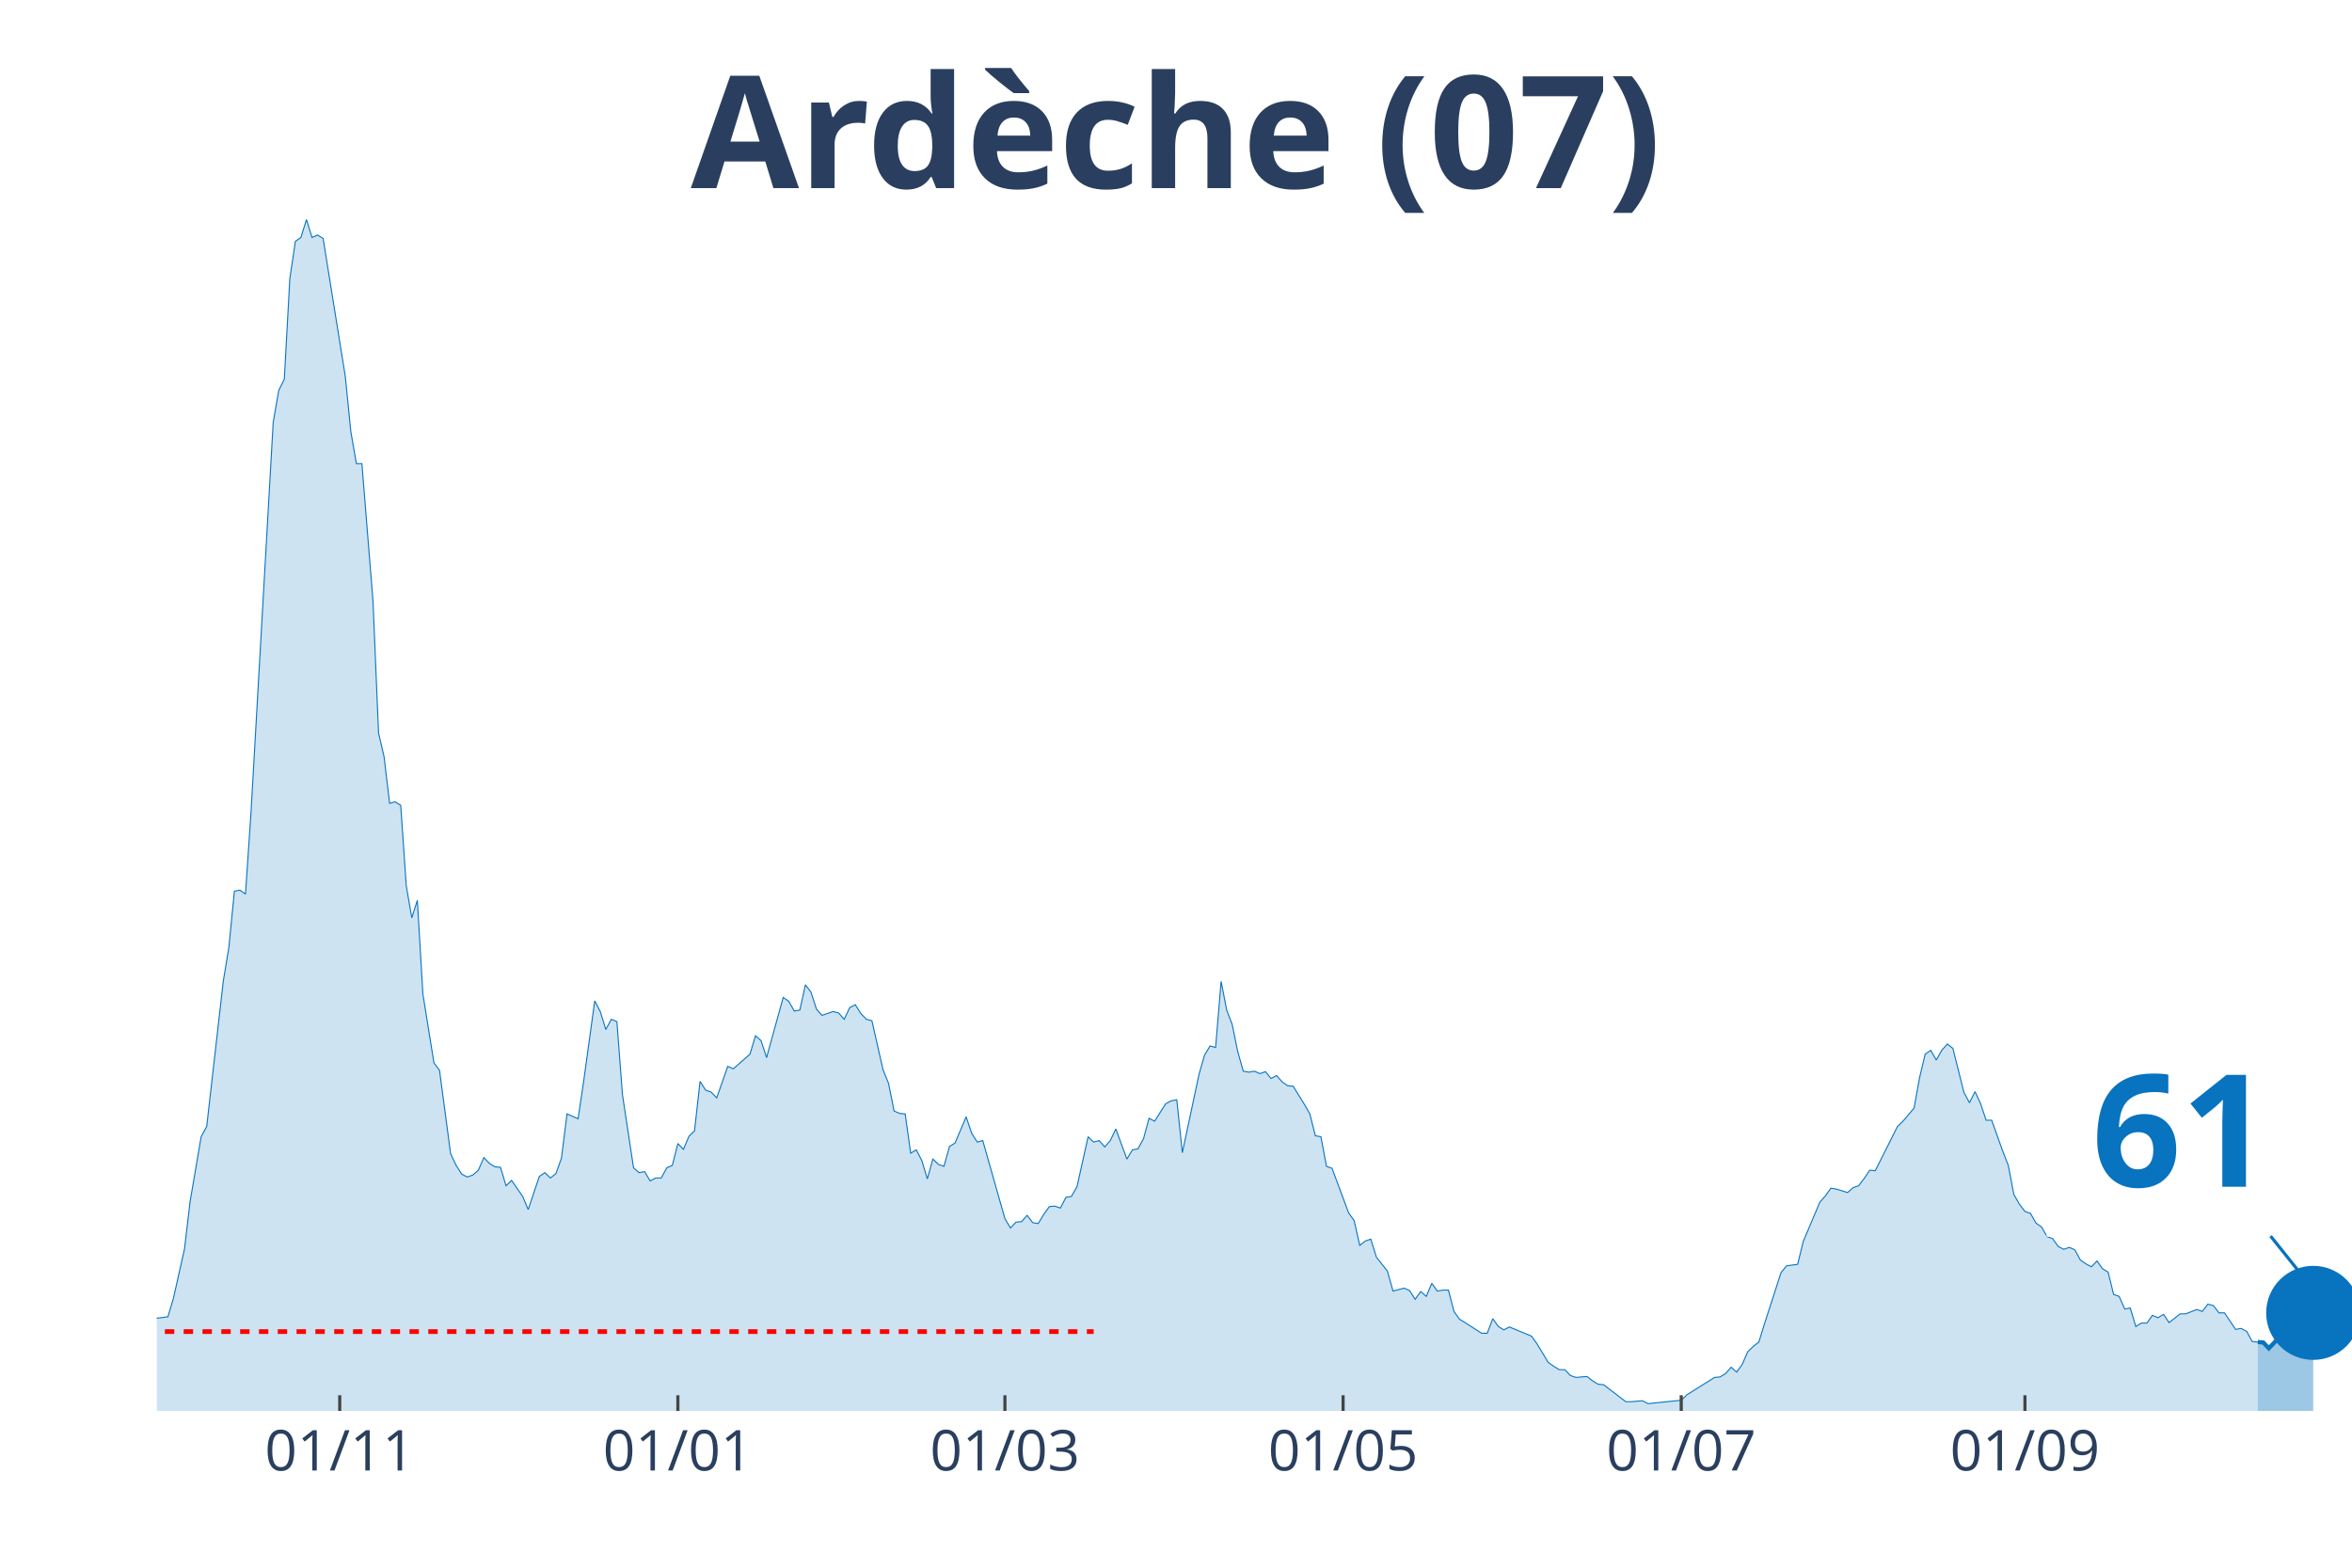
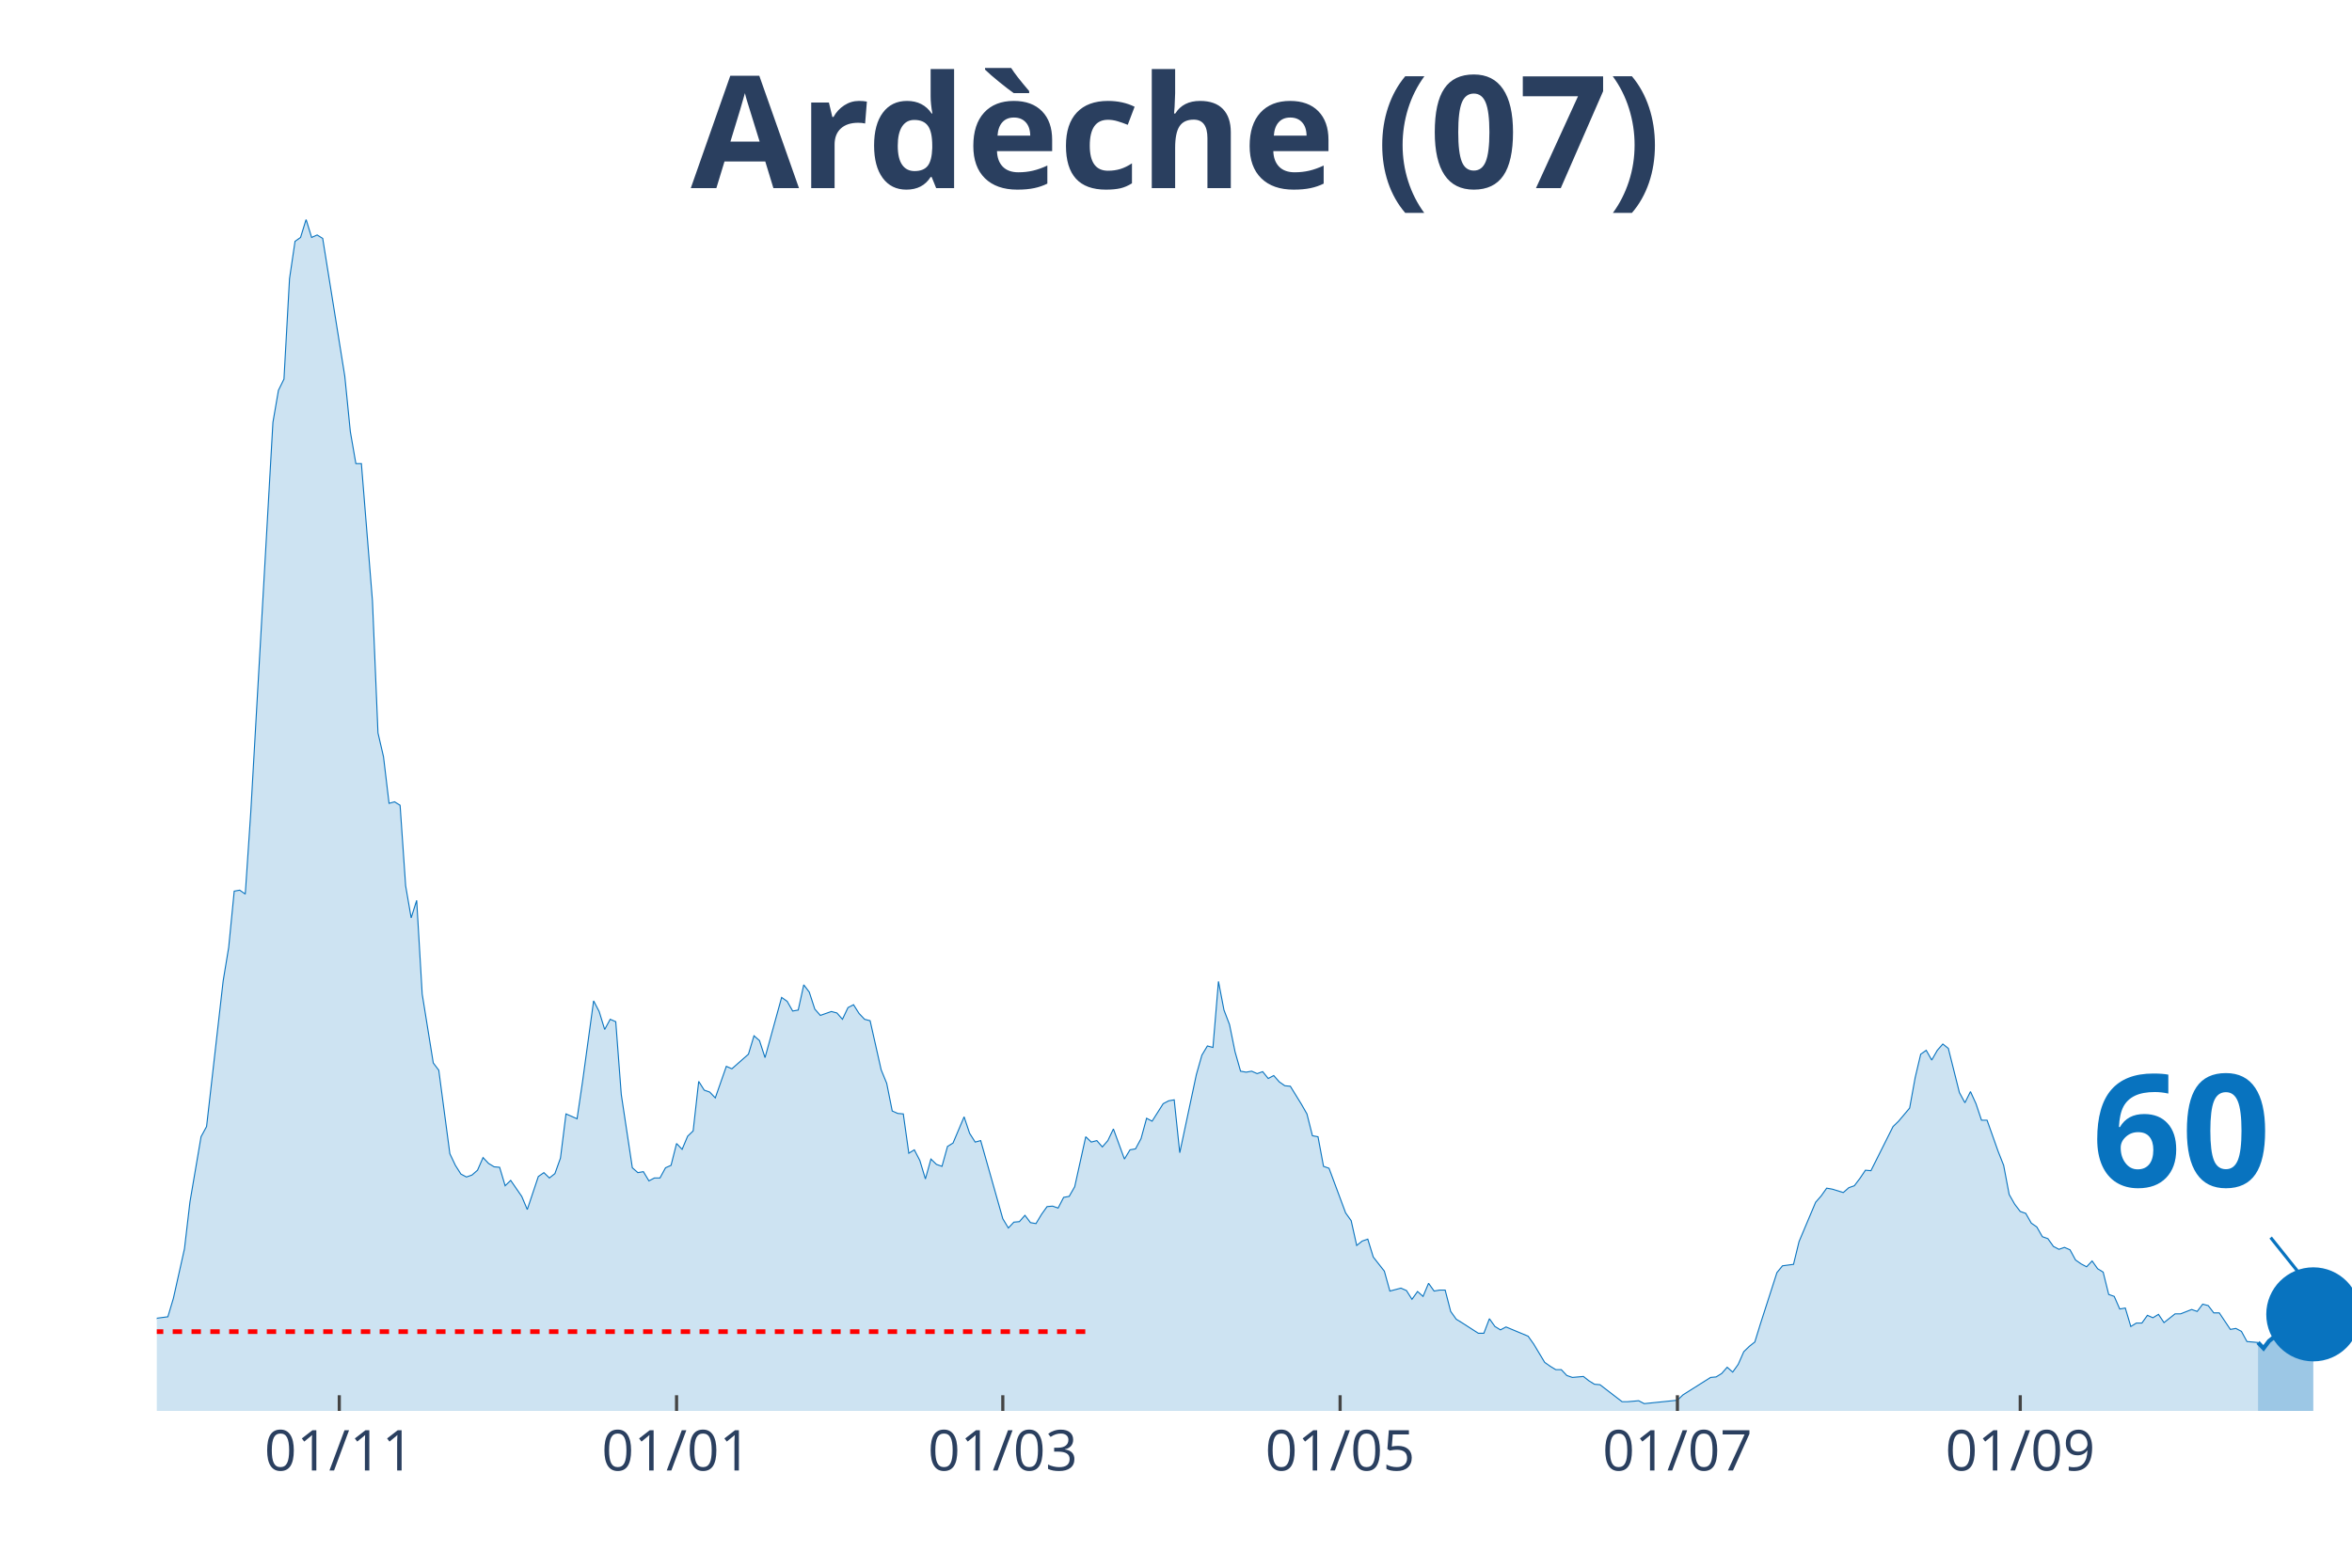
<svg xmlns="http://www.w3.org/2000/svg" class="main-svg" width="1125" height="750" style="" viewBox="0 0 750 500">
  <rect x="0" y="0" width="750" height="500" style="fill: rgb(0, 0, 0); fill-opacity: 0;" />
-   <defs id="defs-7fb769">
+   <defs id="defs-9de4e7">
    <g class="clips">
-       <clipPath id="clip7fb769xyplot" class="plotclip">
+       <clipPath id="clip9de4e7xyplot" class="plotclip">
        <rect width="700" height="380" />
      </clipPath>
-       <clipPath class="axesclip" id="clip7fb769x">
+       <clipPath class="axesclip" id="clip9de4e7x">
        <rect x="50" y="0" width="700" height="500" />
      </clipPath>
-       <clipPath class="axesclip" id="clip7fb769y">
+       <clipPath class="axesclip" id="clip9de4e7y">
        <rect x="0" y="70" width="750" height="380" />
      </clipPath>
-       <clipPath class="axesclip" id="clip7fb769xy">
+       <clipPath class="axesclip" id="clip9de4e7xy">
        <rect x="50" y="70" width="700" height="380" />
      </clipPath>
    </g>
    <g class="gradients" />
  </defs>
  <g class="bglayer">
    <rect class="bg" x="50" y="70" width="700" height="380" style="fill: rgb(0, 0, 0); fill-opacity: 0; stroke-width: 0;" />
  </g>
  <g class="layer-below">
    <g class="imagelayer" />
    <g class="shapelayer" />
  </g>
  <g class="cartesianlayer">
    <g class="subplot xy">
      <g class="layer-subplot">
        <g class="shapelayer" />
        <g class="imagelayer" />
      </g>
      <g class="gridlayer">
        <g class="x">
-           <path class="xgrid crisp" transform="translate(108.33,0)" d="M0,70v380" style="stroke: rgb(255, 255, 255); stroke-opacity: 1; stroke-width: 1px;" />
-           <path class="xgrid crisp" transform="translate(216.16,0)" d="M0,70v380" style="stroke: rgb(255, 255, 255); stroke-opacity: 1; stroke-width: 1px;" />
-           <path class="xgrid crisp" transform="translate(320.45,0)" d="M0,70v380" style="stroke: rgb(255, 255, 255); stroke-opacity: 1; stroke-width: 1px;" />
-           <path class="xgrid crisp" transform="translate(428.28,0)" d="M0,70v380" style="stroke: rgb(255, 255, 255); stroke-opacity: 1; stroke-width: 1px;" />
-           <path class="xgrid crisp" transform="translate(536.11,0)" d="M0,70v380" style="stroke: rgb(255, 255, 255); stroke-opacity: 1; stroke-width: 1px;" />
-           <path class="xgrid crisp" transform="translate(645.71,0)" d="M0,70v380" style="stroke: rgb(255, 255, 255); stroke-opacity: 1; stroke-width: 1px;" />
+           <path class="xgrid crisp" transform="translate(108.19,0)" d="M0,70v380" style="stroke: rgb(255, 255, 255); stroke-opacity: 1; stroke-width: 1px;" />
+           <path class="xgrid crisp" transform="translate(215.74,0)" d="M0,70v380" style="stroke: rgb(255, 255, 255); stroke-opacity: 1; stroke-width: 1px;" />
+           <path class="xgrid crisp" transform="translate(319.77,0)" d="M0,70v380" style="stroke: rgb(255, 255, 255); stroke-opacity: 1; stroke-width: 1px;" />
+           <path class="xgrid crisp" transform="translate(427.33,0)" d="M0,70v380" style="stroke: rgb(255, 255, 255); stroke-opacity: 1; stroke-width: 1px;" />
+           <path class="xgrid crisp" transform="translate(534.89,0)" d="M0,70v380" style="stroke: rgb(255, 255, 255); stroke-opacity: 1; stroke-width: 1px;" />
+           <path class="xgrid crisp" transform="translate(644.21,0)" d="M0,70v380" style="stroke: rgb(255, 255, 255); stroke-opacity: 1; stroke-width: 1px;" />
        </g>
        <g class="y" />
      </g>
      <g class="zerolinelayer" />
      <path class="xlines-below" />
      <path class="ylines-below" />
      <g class="overlines-below" />
      <g class="xaxislayer-below" />
      <g class="yaxislayer-below" />
      <g class="overaxes-below" />
-       <g class="plot" transform="translate(50, 70)" clip-path="url('#clip7fb769xyplot')">
+       <g class="plot" transform="translate(50, 70)" clip-path="url('#clip9de4e7xyplot')">
        <g class="scatterlayer mlayer">
-           <g class="trace scatter tracee7a885" style="stroke-miterlimit: 2;">
+           <g class="trace scatter traceed451c" style="stroke-miterlimit: 2;">
            <g class="fills">
              <g>
-                 <path class="js-fill" d="M669.95,380L-240.4,380L-240.4,377.52L-226.26,378.61L-224.49,378.3L-215.66,376.9L-213.89,377.21L-201.52,377.37L-199.75,376.13L-187.37,375.2L-185.61,375.67L-176.77,377.99L-175,378.92L-153.79,379.07L-152.02,378.45L-136.11,377.52L-134.34,377.99L-93.69,376.9L-91.92,375.98L-81.31,373.81L-79.55,374.27L-70.71,372.73L-68.94,373.03L-65.4,371.33L-63.64,371.18L-60.1,368.55L-58.33,368.24L-51.26,363.75L-49.49,364.52L-44.19,364.99L-42.42,363.75L-40.66,363.13L-38.89,364.21L-31.82,363.9L-30.05,364.68L-22.98,361.58L-21.21,361.74L-19.44,360.34L-17.68,360.81L-15.91,363.13L-14.14,363.59L-12.37,364.06L-10.61,363.59L-8.84,363.28L-7.07,360.81L-5.3,360.19L-3.54,355.85L-1.77,354.31L0,350.44L3.54,349.97L5.3,344.09L8.84,328.3L10.61,313.29L14.14,292.55L15.91,289.3L21.21,242.86L22.98,232.18L24.75,214.22L26.52,213.91L28.28,215.15L30.05,188.99L37.12,64.7L38.89,54.48L40.66,50.92L42.42,18.88L44.19,6.97L45.96,5.73L47.73,0L49.49,5.73L51.26,4.95L53.03,6.04L60.1,50L61.87,67.64L63.64,77.86L65.4,77.86L68.94,121.66L70.71,163.76L72.47,171.35L74.24,186.21L76.01,185.74L77.78,186.83L79.55,212.52L81.31,222.74L83.08,217.16L84.85,247.04L88.38,269.02L90.15,271.34L93.69,297.96L95.45,301.68L97.22,304.46L98.99,305.39L100.76,304.77L102.53,303.23L104.29,299.2L106.06,301.06L107.83,302.14L109.6,302.3L111.36,308.18L113.13,306.48L116.67,311.58L118.43,315.76L121.97,305.24L123.74,304L125.51,305.7L127.27,304.31L129.04,299.36L130.81,285.27L134.34,286.82L136.11,274.9L139.65,249.21L141.41,252.61L143.18,258.34L144.95,255.09L146.72,255.86L148.48,279.08L152.02,302.45L153.79,304L155.56,303.69L157.32,306.63L159.09,305.7L160.86,305.7L162.63,302.45L164.39,301.68L166.16,294.71L167.93,296.57L169.7,292.39L171.46,290.69L173.23,274.9L175,277.69L176.77,278.31L178.54,280.16L182.07,270.1L183.84,270.88L189.14,266.23L190.91,260.35L192.68,261.9L194.44,267.32L199.75,248.12L201.52,249.36L203.28,252.46L205.05,252.15L206.82,244.1L208.59,246.42L210.35,251.84L212.12,253.85L215.66,252.61L217.42,253.08L219.19,255.09L220.96,251.37L222.73,250.44L224.49,253.23L226.26,255.09L228.03,255.55L231.57,271.19L233.33,275.52L235.1,284.34L236.87,285.12L238.64,285.27L240.4,297.81L242.17,296.73L243.94,300.13L245.71,306.01L247.47,299.67L249.24,301.37L251.01,301.99L252.78,295.64L254.55,294.56L258.08,286.2L259.85,291.46L261.62,294.25L263.38,293.78L270.45,318.7L272.22,321.65L273.99,319.79L275.76,319.63L277.53,317.62L279.29,319.94L281.06,320.25L282.83,317.31L284.6,314.84L286.36,314.68L288.13,315.3L289.9,311.89L291.67,311.58L293.43,308.49L296.97,292.55L298.74,294.25L300.51,293.78L302.27,295.8L304.04,293.78L305.81,290.07L309.34,299.67L311.11,296.73L312.88,296.42L314.65,293.16L316.41,286.66L318.18,287.59L321.72,282.02L323.48,281.09L325.25,280.78L327.02,297.65L332.32,272.73L334.09,266.54L335.86,263.6L337.63,264.07L339.39,243.01L341.16,252.15L342.93,256.79L344.7,265.46L346.46,271.65L348.23,271.96L350,271.65L351.77,272.42L353.54,271.8L355.3,273.97L357.07,273.04L358.84,275.05L360.61,276.29L362.37,276.45L365.91,282.18L367.68,285.27L369.44,292.24L371.21,292.55L372.98,301.99L374.75,302.61L380.05,316.85L381.82,319.32L383.59,327.22L385.35,325.82L387.12,325.21L388.89,330.93L392.42,335.42L394.19,341.77L397.73,340.84L399.49,341.61L401.26,344.4L403.03,341.92L404.8,343.47L406.57,339.29L408.33,341.77L410.1,341.46L411.87,341.46L413.64,348.27L415.4,350.75L417.17,351.83L422.47,355.23L424.24,355.23L426.01,350.59L427.78,353.07L429.55,354.15L431.31,353.22L438.38,356.16L440.15,358.64L443.69,364.52L445.45,365.76L447.22,366.84L448.99,366.84L450.76,368.7L452.53,369.32L456.06,369.01L457.83,370.4L459.6,371.49L461.36,371.64L468.43,377.06L470.2,377.06L473.74,376.75L475.51,377.68L486.11,376.59L487.88,374.89L496.72,369.32L498.48,369.16L500.25,368.08L502.02,366.07L503.79,367.62L505.56,365.14L507.32,361.12L509.09,359.41L510.86,358.02L512.63,352.29L517.93,335.89L519.7,333.72L523.23,333.25L525,325.98L530.3,313.44L532.07,311.43L533.84,308.95L535.61,309.26L539.14,310.35L540.91,308.8L542.68,308.18L544.44,305.86L546.21,303.23L547.98,303.38L555.05,289.3L556.82,287.59L560.35,283.41L562.12,273.66L563.89,266.23L565.66,264.99L567.42,268.09L569.19,264.99L570.96,262.98L572.73,264.37L576.26,278.46L578.03,281.71L579.8,278.15L581.57,282.02L583.33,287.28L585.1,287.28L588.64,297.19L590.4,301.68L592.17,310.97L593.94,314.06L595.71,316.38L597.47,317L599.24,320.1L601.01,321.34L602.78,324.43L604.55,325.05L606.31,327.53L608.08,328.46L609.85,327.84L611.62,328.61L613.38,331.86L615.15,333.1L616.92,334.03L618.69,332.17L620.45,334.65L622.22,335.73L623.99,342.85L625.76,343.47L627.53,347.49L629.29,347.19L631.06,353.07L632.83,351.98L634.6,351.98L636.36,349.51L638.13,350.28L639.9,349.2L641.67,351.83L643.43,350.44L645.2,349.04L646.97,349.04L650.51,347.65L652.27,348.27L654.04,345.95L655.81,346.41L657.58,348.73L659.34,348.73L662.88,354L664.65,353.69L666.41,354.62L668.18,357.87L669.95,358.02" style="fill: rgb(8, 115, 191); fill-opacity: 0.2; stroke-width: 0;" />
+                 <path class="js-fill" d="M670.03,380L-239.8,380L-239.8,377.52L-225.69,378.61L-223.93,378.3L-215.11,376.9L-213.35,377.21L-201.01,377.37L-199.24,376.13L-186.9,375.2L-185.14,375.67L-176.32,377.99L-174.56,378.92L-153.4,379.07L-151.64,378.45L-135.77,377.52L-134.01,377.99L-93.45,376.9L-91.69,375.98L-81.11,373.81L-79.35,374.27L-70.53,372.73L-68.77,373.03L-65.24,371.33L-63.48,371.18L-59.95,368.55L-58.19,368.24L-51.13,363.75L-49.37,364.52L-44.08,364.99L-42.32,363.75L-40.55,363.13L-38.79,364.21L-31.74,363.9L-29.97,364.68L-22.92,361.58L-21.16,361.74L-19.4,360.34L-17.63,360.81L-15.87,363.13L-14.11,363.59L-12.34,364.06L-10.58,363.59L-8.82,363.28L-7.05,360.81L-5.29,360.19L-3.53,355.85L-1.76,354.31L0,350.44L3.53,349.97L5.29,344.09L8.82,328.3L10.58,313.29L14.11,292.55L15.87,289.3L21.16,242.86L22.92,232.18L24.69,214.22L26.45,213.91L28.21,215.15L29.97,188.99L37.03,64.7L38.79,54.48L40.55,50.92L42.32,18.88L44.08,6.97L45.84,5.73L47.61,0L49.37,5.73L51.13,4.95L52.9,6.04L59.95,50L61.71,67.64L63.48,77.86L65.24,77.86L68.77,121.66L70.53,163.76L72.29,171.35L74.06,186.21L75.82,185.74L77.58,186.83L79.35,212.52L81.11,222.74L82.87,217.16L84.63,247.04L88.16,269.02L89.92,271.34L93.45,297.96L95.21,301.68L96.98,304.46L98.74,305.39L100.5,304.77L102.27,303.23L104.03,299.2L105.79,301.06L107.56,302.14L109.32,302.3L111.08,308.18L112.85,306.48L116.37,311.58L118.14,315.76L121.66,305.24L123.43,304L125.19,305.7L126.95,304.31L128.72,299.36L130.48,285.27L134.01,286.82L135.77,274.9L139.29,249.21L141.06,252.61L142.82,258.34L144.58,255.09L146.35,255.86L148.11,279.08L151.64,302.45L153.4,304L155.16,303.69L156.93,306.63L158.69,305.7L160.45,305.7L162.22,302.45L163.98,301.68L165.74,294.71L167.51,296.57L169.27,292.39L171.03,290.69L172.8,274.9L174.56,277.69L176.32,278.31L178.09,280.16L181.61,270.1L183.38,270.88L188.66,266.23L190.43,260.35L192.19,261.9L193.95,267.32L199.24,248.12L201.01,249.36L202.77,252.46L204.53,252.15L206.3,244.1L208.06,246.42L209.82,251.84L211.59,253.85L215.11,252.61L216.88,253.08L218.64,255.09L220.4,251.37L222.17,250.44L223.93,253.23L225.69,255.09L227.46,255.55L230.98,271.19L232.75,275.52L234.51,284.34L236.27,285.12L238.04,285.27L239.8,297.81L241.56,296.73L243.32,300.13L245.09,306.01L246.85,299.67L248.61,301.37L250.38,301.99L252.14,295.64L253.9,294.56L257.43,286.2L259.19,291.46L260.96,294.25L262.72,293.78L269.77,318.7L271.54,321.65L273.3,319.79L275.06,319.63L276.83,317.62L278.59,319.94L280.35,320.25L282.12,317.31L283.88,314.84L285.64,314.68L287.41,315.3L289.17,311.89L290.93,311.58L292.7,308.49L296.22,292.55L297.98,294.25L299.75,293.78L301.51,295.8L303.27,293.78L305.04,290.07L308.56,299.67L310.33,296.73L312.09,296.42L313.85,293.16L315.62,286.66L317.38,287.59L320.91,282.02L322.67,281.09L324.43,280.78L326.2,297.65L331.49,272.73L333.25,266.54L335.01,263.6L336.78,264.07L338.54,243.01L340.3,252.15L342.07,256.79L343.83,265.46L345.59,271.65L347.36,271.96L349.12,271.65L350.88,272.42L352.64,271.8L354.41,273.97L356.17,273.04L357.93,275.05L359.7,276.29L361.46,276.45L364.99,282.18L366.75,285.27L368.51,292.24L370.28,292.55L372.04,301.99L373.8,302.61L379.09,316.85L380.86,319.32L382.62,327.22L384.38,325.82L386.15,325.21L387.91,330.93L391.44,335.42L393.2,341.77L396.73,340.84L398.49,341.61L400.25,344.4L402.02,341.92L403.78,343.47L405.54,339.29L407.3,341.77L409.07,341.46L410.83,341.46L412.59,348.27L414.36,350.75L416.12,351.83L421.41,355.23L423.17,355.23L424.94,350.59L426.7,353.07L428.46,354.15L430.23,353.22L437.28,356.16L439.04,358.64L442.57,364.52L444.33,365.76L446.1,366.84L447.86,366.84L449.62,368.7L451.39,369.32L454.91,369.01L456.68,370.4L458.44,371.49L460.2,371.64L467.25,377.06L469.02,377.06L472.54,376.75L474.31,377.68L484.89,376.59L486.65,374.89L495.47,369.32L497.23,369.16L498.99,368.08L500.76,366.07L502.52,367.62L504.28,365.14L506.05,361.12L507.81,359.41L509.57,358.02L511.34,352.29L516.62,335.89L518.39,333.72L521.91,333.25L523.68,325.98L528.97,313.44L530.73,311.43L532.49,308.95L534.26,309.26L537.78,310.35L539.55,308.8L541.31,308.18L543.07,305.86L544.84,303.23L546.6,303.38L553.65,289.3L555.42,287.59L558.94,283.41L560.71,273.66L562.47,266.23L564.23,264.99L565.99,268.09L567.76,264.99L569.52,262.98L571.28,264.37L574.81,278.46L576.57,281.71L578.34,278.15L580.1,282.02L581.86,287.28L583.63,287.28L587.15,297.19L588.92,301.68L590.68,310.97L592.44,314.06L594.21,316.38L595.97,317L597.73,320.1L599.5,321.34L601.26,324.43L603.02,325.05L604.79,327.53L606.55,328.46L608.31,327.84L610.08,328.61L611.84,331.86L613.6,333.1L615.37,334.03L617.13,332.17L618.89,334.65L620.65,335.73L622.42,342.85L624.18,343.47L625.94,347.49L627.71,347.19L629.47,353.07L631.23,351.98L633,351.98L634.76,349.51L636.52,350.28L638.29,349.2L640.05,351.83L641.81,350.44L643.58,349.04L645.34,349.04L648.87,347.65L650.63,348.27L652.39,345.95L654.16,346.41L655.92,348.73L657.68,348.73L661.21,354L662.97,353.69L664.74,354.62L666.5,357.87L670.03,358.18" style="fill: rgb(8, 115, 191); fill-opacity: 0.2; stroke-width: 0;" />
              </g>
            </g>
            <g class="errorbars" />
            <g class="lines">
-               <path class="js-line" d="M-240.4,377.52L-226.26,378.61L-224.49,378.3L-215.66,376.9L-213.89,377.21L-201.52,377.37L-199.75,376.13L-187.37,375.2L-185.61,375.67L-176.77,377.99L-175,378.92L-153.79,379.07L-152.02,378.45L-136.11,377.52L-134.34,377.99L-93.69,376.9L-91.92,375.98L-81.31,373.81L-79.55,374.27L-70.71,372.73L-68.94,373.03L-65.4,371.33L-63.64,371.18L-60.1,368.55L-58.33,368.24L-51.26,363.75L-49.49,364.52L-44.19,364.99L-42.42,363.75L-40.66,363.13L-38.89,364.21L-31.82,363.9L-30.05,364.68L-22.98,361.58L-21.21,361.74L-19.44,360.34L-17.68,360.81L-15.91,363.13L-14.14,363.59L-12.37,364.06L-10.61,363.59L-8.84,363.28L-7.07,360.81L-5.3,360.19L-3.54,355.85L-1.77,354.31L0,350.44L3.54,349.97L5.3,344.09L8.84,328.3L10.61,313.29L14.14,292.55L15.91,289.3L21.21,242.86L22.98,232.18L24.75,214.22L26.52,213.91L28.28,215.15L30.05,188.99L37.12,64.7L38.89,54.48L40.66,50.92L42.42,18.88L44.19,6.97L45.96,5.73L47.73,0L49.49,5.73L51.26,4.95L53.03,6.04L60.1,50L61.87,67.64L63.64,77.86L65.4,77.86L68.94,121.66L70.71,163.76L72.47,171.35L74.24,186.21L76.01,185.74L77.78,186.83L79.55,212.52L81.31,222.74L83.08,217.16L84.85,247.04L88.38,269.02L90.15,271.34L93.69,297.96L95.45,301.68L97.22,304.46L98.99,305.39L100.76,304.77L102.53,303.23L104.29,299.2L106.06,301.06L107.83,302.14L109.6,302.3L111.36,308.18L113.13,306.48L116.67,311.58L118.43,315.76L121.97,305.24L123.74,304L125.51,305.7L127.27,304.31L129.04,299.36L130.81,285.27L134.34,286.82L136.11,274.9L139.65,249.21L141.41,252.61L143.18,258.34L144.95,255.09L146.72,255.86L148.48,279.08L152.02,302.45L153.79,304L155.56,303.69L157.32,306.63L159.09,305.7L160.86,305.7L162.63,302.45L164.39,301.68L166.16,294.71L167.93,296.57L169.7,292.39L171.46,290.69L173.23,274.9L175,277.69L176.77,278.31L178.54,280.16L182.07,270.1L183.84,270.88L189.14,266.23L190.91,260.35L192.68,261.9L194.44,267.32L199.75,248.12L201.52,249.36L203.28,252.46L205.05,252.15L206.82,244.1L208.59,246.42L210.35,251.84L212.12,253.85L215.66,252.61L217.42,253.08L219.19,255.09L220.96,251.37L222.73,250.44L224.49,253.23L226.26,255.09L228.03,255.55L231.57,271.19L233.33,275.52L235.1,284.34L236.87,285.12L238.64,285.27L240.4,297.81L242.17,296.73L243.94,300.13L245.71,306.01L247.47,299.67L249.24,301.37L251.01,301.99L252.78,295.64L254.55,294.56L258.08,286.2L259.85,291.46L261.62,294.25L263.38,293.78L270.45,318.7L272.22,321.65L273.99,319.79L275.76,319.63L277.53,317.62L279.29,319.94L281.06,320.25L282.83,317.31L284.6,314.84L286.36,314.68L288.13,315.3L289.9,311.89L291.67,311.58L293.43,308.49L296.97,292.55L298.74,294.25L300.51,293.78L302.27,295.8L304.04,293.78L305.81,290.07L309.34,299.67L311.11,296.73L312.88,296.42L314.65,293.16L316.41,286.66L318.18,287.59L321.72,282.02L323.48,281.09L325.25,280.78L327.02,297.65L332.32,272.73L334.09,266.54L335.86,263.6L337.63,264.07L339.39,243.01L341.16,252.15L342.93,256.79L344.7,265.46L346.46,271.65L348.23,271.96L350,271.65L351.77,272.42L353.54,271.8L355.3,273.97L357.07,273.04L358.84,275.05L360.61,276.29L362.37,276.45L365.91,282.18L367.68,285.27L369.44,292.24L371.21,292.55L372.98,301.99L374.75,302.61L380.05,316.85L381.82,319.32L383.59,327.22L385.35,325.82L387.12,325.21L388.89,330.93L392.42,335.42L394.19,341.77L397.73,340.84L399.49,341.61L401.26,344.4L403.03,341.92L404.8,343.47L406.57,339.29L408.33,341.77L410.1,341.46L411.87,341.46L413.64,348.27L415.4,350.75L417.17,351.83L422.47,355.23L424.24,355.23L426.01,350.59L427.78,353.07L429.55,354.15L431.31,353.22L438.38,356.16L440.15,358.64L443.69,364.52L445.45,365.76L447.22,366.84L448.99,366.84L450.76,368.7L452.53,369.32L456.06,369.01L457.83,370.4L459.6,371.49L461.36,371.64L468.43,377.06L470.2,377.06L473.74,376.75L475.51,377.68L486.11,376.59L487.88,374.89L496.72,369.32L498.48,369.16L500.25,368.08L502.02,366.07L503.79,367.62L505.56,365.14L507.32,361.12L509.09,359.41L510.86,358.02L512.63,352.29L517.93,335.89L519.7,333.72L523.23,333.25L525,325.98L530.3,313.44L532.07,311.43L533.84,308.95L535.61,309.26L539.14,310.35L540.91,308.8L542.68,308.18L544.44,305.86L546.21,303.23L547.98,303.38L555.05,289.3L556.82,287.59L560.35,283.41L562.12,273.66L563.89,266.23L565.66,264.99L567.42,268.09L569.19,264.99L570.96,262.98L572.73,264.37L576.26,278.46L578.03,281.71L579.8,278.15L581.57,282.02L583.33,287.28L585.1,287.28L588.64,297.19L590.4,301.68L592.17,310.97L593.94,314.06L595.71,316.38L597.47,317L599.24,320.1L601.01,321.34L602.78,324.43L604.55,325.05L606.31,327.53L608.08,328.46L609.85,327.84L611.62,328.61L613.38,331.86L615.15,333.1L616.92,334.03L618.69,332.17L620.45,334.65L622.22,335.73L623.99,342.85L625.76,343.47L627.53,347.49L629.29,347.19L631.06,353.07L632.83,351.98L634.6,351.98L636.36,349.51L638.13,350.28L639.9,349.2L641.67,351.83L643.43,350.44L645.2,349.04L646.97,349.04L650.51,347.65L652.27,348.27L654.04,345.95L655.81,346.41L657.58,348.73L659.34,348.73L662.88,354L664.65,353.69L666.41,354.62L668.18,357.87L669.95,358.02" style="vector-effect: non-scaling-stroke; fill: none; stroke: rgb(8, 115, 191); stroke-opacity: 1; stroke-width: 0.5px; opacity: 1;" />
+               <path class="js-line" d="M-239.8,377.52L-225.69,378.61L-223.93,378.3L-215.11,376.9L-213.35,377.21L-201.01,377.37L-199.24,376.13L-186.9,375.2L-185.14,375.67L-176.32,377.99L-174.56,378.92L-153.4,379.07L-151.64,378.45L-135.77,377.52L-134.01,377.99L-93.45,376.9L-91.69,375.98L-81.11,373.81L-79.35,374.27L-70.53,372.73L-68.77,373.03L-65.24,371.33L-63.48,371.18L-59.95,368.55L-58.19,368.24L-51.13,363.75L-49.37,364.52L-44.08,364.99L-42.32,363.75L-40.55,363.13L-38.79,364.21L-31.74,363.9L-29.97,364.68L-22.92,361.58L-21.16,361.74L-19.4,360.34L-17.63,360.81L-15.87,363.13L-14.11,363.59L-12.34,364.06L-10.58,363.59L-8.82,363.28L-7.05,360.81L-5.29,360.19L-3.53,355.85L-1.76,354.31L0,350.44L3.53,349.97L5.29,344.09L8.82,328.3L10.58,313.29L14.11,292.55L15.87,289.3L21.16,242.86L22.92,232.18L24.69,214.22L26.45,213.91L28.21,215.15L29.97,188.99L37.03,64.7L38.79,54.48L40.55,50.92L42.32,18.88L44.08,6.97L45.84,5.73L47.61,0L49.37,5.73L51.13,4.95L52.9,6.04L59.95,50L61.71,67.64L63.48,77.86L65.24,77.86L68.77,121.66L70.53,163.76L72.29,171.35L74.06,186.21L75.82,185.74L77.58,186.83L79.35,212.52L81.11,222.74L82.87,217.16L84.63,247.04L88.16,269.02L89.92,271.34L93.45,297.96L95.21,301.68L96.98,304.46L98.74,305.39L100.5,304.77L102.27,303.23L104.03,299.2L105.79,301.06L107.56,302.14L109.32,302.3L111.08,308.18L112.85,306.48L116.37,311.58L118.14,315.76L121.66,305.24L123.43,304L125.19,305.7L126.95,304.31L128.72,299.36L130.48,285.27L134.01,286.82L135.77,274.9L139.29,249.21L141.06,252.61L142.82,258.34L144.58,255.09L146.35,255.86L148.11,279.08L151.64,302.45L153.4,304L155.16,303.69L156.93,306.63L158.69,305.7L160.45,305.7L162.22,302.45L163.98,301.68L165.74,294.71L167.51,296.57L169.27,292.39L171.03,290.69L172.8,274.9L174.56,277.69L176.32,278.31L178.09,280.16L181.61,270.1L183.38,270.88L188.66,266.23L190.43,260.35L192.19,261.9L193.95,267.32L199.24,248.12L201.01,249.36L202.77,252.46L204.53,252.15L206.3,244.1L208.06,246.42L209.82,251.84L211.59,253.85L215.11,252.61L216.88,253.08L218.64,255.09L220.4,251.37L222.17,250.44L223.93,253.23L225.69,255.09L227.46,255.55L230.98,271.19L232.75,275.52L234.51,284.34L236.27,285.12L238.04,285.27L239.8,297.81L241.56,296.73L243.32,300.13L245.09,306.01L246.85,299.67L248.61,301.37L250.38,301.99L252.14,295.64L253.9,294.56L257.43,286.2L259.19,291.46L260.96,294.25L262.72,293.78L269.77,318.7L271.54,321.65L273.3,319.79L275.06,319.63L276.83,317.62L278.59,319.94L280.35,320.25L282.12,317.31L283.88,314.84L285.64,314.68L287.41,315.3L289.17,311.89L290.93,311.58L292.7,308.49L296.22,292.55L297.98,294.25L299.75,293.78L301.51,295.8L303.27,293.78L305.04,290.07L308.56,299.67L310.33,296.73L312.09,296.42L313.85,293.16L315.62,286.66L317.38,287.59L320.91,282.02L322.67,281.09L324.43,280.78L326.2,297.65L331.49,272.73L333.25,266.54L335.01,263.6L336.78,264.07L338.54,243.01L340.3,252.15L342.07,256.79L343.83,265.46L345.59,271.65L347.36,271.96L349.12,271.65L350.88,272.42L352.64,271.8L354.41,273.97L356.17,273.04L357.93,275.05L359.7,276.29L361.46,276.45L364.99,282.18L366.75,285.27L368.51,292.24L370.28,292.55L372.04,301.99L373.8,302.61L379.09,316.85L380.86,319.32L382.62,327.22L384.38,325.82L386.15,325.21L387.91,330.93L391.44,335.42L393.2,341.77L396.73,340.84L398.49,341.61L400.25,344.4L402.02,341.92L403.78,343.47L405.54,339.29L407.3,341.77L409.07,341.46L410.83,341.46L412.59,348.27L414.36,350.75L416.12,351.83L421.41,355.23L423.17,355.23L424.94,350.59L426.7,353.07L428.46,354.15L430.23,353.22L437.28,356.16L439.04,358.64L442.57,364.52L444.33,365.76L446.1,366.84L447.86,366.84L449.62,368.7L451.39,369.32L454.91,369.01L456.68,370.4L458.44,371.49L460.2,371.64L467.25,377.06L469.02,377.06L472.54,376.75L474.31,377.68L484.89,376.59L486.65,374.89L495.47,369.32L497.23,369.16L498.99,368.08L500.76,366.07L502.52,367.62L504.28,365.14L506.05,361.12L507.81,359.41L509.57,358.02L511.34,352.29L516.62,335.89L518.39,333.72L521.91,333.25L523.68,325.98L528.97,313.44L530.73,311.43L532.49,308.95L534.26,309.26L537.78,310.35L539.55,308.8L541.31,308.18L543.07,305.86L544.84,303.23L546.6,303.38L553.65,289.3L555.42,287.59L558.94,283.41L560.71,273.66L562.47,266.23L564.23,264.99L565.99,268.09L567.76,264.99L569.52,262.98L571.28,264.37L574.81,278.46L576.57,281.71L578.34,278.15L580.1,282.02L581.86,287.28L583.63,287.28L587.15,297.19L588.92,301.68L590.68,310.97L592.44,314.06L594.21,316.38L595.97,317L597.73,320.1L599.5,321.34L601.26,324.43L603.02,325.05L604.79,327.53L606.55,328.46L608.31,327.84L610.08,328.61L611.84,331.86L613.6,333.1L615.37,334.03L617.13,332.17L618.89,334.65L620.65,335.73L622.42,342.85L624.18,343.47L625.94,347.49L627.71,347.19L629.47,353.07L631.23,351.98L633,351.98L634.76,349.51L636.52,350.28L638.29,349.2L640.05,351.83L641.81,350.44L643.58,349.04L645.34,349.04L648.87,347.65L650.63,348.27L652.39,345.95L654.16,346.41L655.92,348.73L657.68,348.73L661.21,354L662.97,353.69L664.74,354.62L666.5,357.87L670.03,358.18" style="vector-effect: non-scaling-stroke; fill: none; stroke: rgb(8, 115, 191); stroke-opacity: 1; stroke-width: 0.5px; opacity: 1;" />
            </g>
            <g class="points" />
            <g class="text" />
          </g>
-           <g class="trace scatter traceb1ac5e" style="stroke-miterlimit: 2;">
+           <g class="trace scatter trace1e3fd0" style="stroke-miterlimit: 2;">
            <g class="fills">
              <g>
-                 <path class="js-fill" d="M687.63,380L669.95,380L669.95,358.02L671.72,358.18L673.48,360.03L677.02,356.32L678.79,357.09L680.56,355.7L682.32,352.76L684.09,352.14L685.86,348.89L687.63,348.73" style="fill: rgb(8, 115, 191); fill-opacity: 0.4; stroke-width: 0;" />
+                 <path class="js-fill" d="M687.66,380L670.03,380L670.03,358.18L671.79,360.03L673.55,357.71L675.31,356.32L677.08,357.09L678.84,355.7L680.6,352.76L682.37,352.14L684.13,348.89L687.66,349.2" style="fill: rgb(8, 115, 191); fill-opacity: 0.4; stroke-width: 0;" />
              </g>
            </g>
            <g class="errorbars" />
            <g class="lines">
-               <path class="js-line" d="M669.95,358.02L671.72,358.18L673.48,360.03L677.02,356.32L678.79,357.09L680.56,355.7L682.32,352.76L684.09,352.14L685.86,348.89L687.63,348.73" style="vector-effect: non-scaling-stroke; fill: none; stroke: rgb(8, 115, 191); stroke-opacity: 1; stroke-width: 2px; opacity: 1;" />
+               <path class="js-line" d="M670.03,358.18L671.79,360.03L673.55,357.71L675.31,356.32L677.08,357.09L678.84,355.7L680.6,352.76L682.37,352.14L684.13,348.89L687.66,349.2" style="vector-effect: non-scaling-stroke; fill: none; stroke: rgb(8, 115, 191); stroke-opacity: 1; stroke-width: 2px; opacity: 1;" />
            </g>
            <g class="points" />
            <g class="text" />
          </g>
-           <g class="trace scatter trace85cf0e" style="stroke-miterlimit: 2; opacity: 1;">
+           <g class="trace scatter traceae4aad" style="stroke-miterlimit: 2; opacity: 1;">
            <g class="fills" />
            <g class="errorbars" />
            <g class="lines" />
            <g class="points">
-               <path class="point" transform="translate(687.63,348.73)" d="M15,0A15,15 0 1,1 0,-15A15,15 0 0,1 15,0Z" style="opacity: 1; stroke-width: 0px; fill: rgb(8, 115, 191); fill-opacity: 1;" />
+               <path class="point" transform="translate(687.66,349.2)" d="M15,0A15,15 0 1,1 0,-15A15,15 0 0,1 15,0Z" style="opacity: 1; stroke-width: 0px; fill: rgb(8, 115, 191); fill-opacity: 1;" />
            </g>
            <g class="text" />
          </g>
        </g>
      </g>
      <g class="overplot" />
      <path class="xlines-above crisp" style="fill: none; stroke-width: 1px; stroke: rgb(0, 0, 0); stroke-opacity: 0;" d="" />
      <path class="ylines-above crisp" style="fill: none;" d="M0,0" />
      <g class="overlines-above" />
      <g class="xaxislayer-above">
-         <path class="xtick ticks crisp" d="M0,450v-5" transform="translate(108.33,0)" style="stroke: rgb(68, 68, 68); stroke-opacity: 1; stroke-width: 1px;" />
-         <path class="xtick ticks crisp" d="M0,450v-5" transform="translate(216.16,0)" style="stroke: rgb(68, 68, 68); stroke-opacity: 1; stroke-width: 1px;" />
-         <path class="xtick ticks crisp" d="M0,450v-5" transform="translate(320.45,0)" style="stroke: rgb(68, 68, 68); stroke-opacity: 1; stroke-width: 1px;" />
-         <path class="xtick ticks crisp" d="M0,450v-5" transform="translate(428.28,0)" style="stroke: rgb(68, 68, 68); stroke-opacity: 1; stroke-width: 1px;" />
-         <path class="xtick ticks crisp" d="M0,450v-5" transform="translate(536.11,0)" style="stroke: rgb(68, 68, 68); stroke-opacity: 1; stroke-width: 1px;" />
-         <path class="xtick ticks crisp" d="M0,450v-5" transform="translate(645.71,0)" style="stroke: rgb(68, 68, 68); stroke-opacity: 1; stroke-width: 1px;" />
+         <path class="xtick ticks crisp" d="M0,450v-5" transform="translate(108.19,0)" style="stroke: rgb(68, 68, 68); stroke-opacity: 1; stroke-width: 1px;" />
+         <path class="xtick ticks crisp" d="M0,450v-5" transform="translate(215.74,0)" style="stroke: rgb(68, 68, 68); stroke-opacity: 1; stroke-width: 1px;" />
+         <path class="xtick ticks crisp" d="M0,450v-5" transform="translate(319.77,0)" style="stroke: rgb(68, 68, 68); stroke-opacity: 1; stroke-width: 1px;" />
+         <path class="xtick ticks crisp" d="M0,450v-5" transform="translate(427.33,0)" style="stroke: rgb(68, 68, 68); stroke-opacity: 1; stroke-width: 1px;" />
+         <path class="xtick ticks crisp" d="M0,450v-5" transform="translate(534.89,0)" style="stroke: rgb(68, 68, 68); stroke-opacity: 1; stroke-width: 1px;" />
+         <path class="xtick ticks crisp" d="M0,450v-5" transform="translate(644.21,0)" style="stroke: rgb(68, 68, 68); stroke-opacity: 1; stroke-width: 1px;" />
        <g class="xtick">
-           <text text-anchor="middle" x="0" y="469" transform="translate(108.33,0)" style="font-family: 'Open Sans', verdana, arial, sans-serif; font-size: 18px; fill: rgb(42, 63, 95); fill-opacity: 1; white-space: pre;">01/11</text>
+           <text text-anchor="middle" x="0" y="469" transform="translate(108.19,0)" style="font-family: 'Open Sans', verdana, arial, sans-serif; font-size: 18px; fill: rgb(42, 63, 95); fill-opacity: 1; white-space: pre;">01/11</text>
        </g>
        <g class="xtick">
-           <text text-anchor="middle" x="0" y="469" transform="translate(216.16,0)" style="font-family: 'Open Sans', verdana, arial, sans-serif; font-size: 18px; fill: rgb(42, 63, 95); fill-opacity: 1; white-space: pre;">01/01</text>
+           <text text-anchor="middle" x="0" y="469" transform="translate(215.74,0)" style="font-family: 'Open Sans', verdana, arial, sans-serif; font-size: 18px; fill: rgb(42, 63, 95); fill-opacity: 1; white-space: pre;">01/01</text>
        </g>
        <g class="xtick">
-           <text text-anchor="middle" x="0" y="469" transform="translate(320.45,0)" style="font-family: 'Open Sans', verdana, arial, sans-serif; font-size: 18px; fill: rgb(42, 63, 95); fill-opacity: 1; white-space: pre;">01/03</text>
+           <text text-anchor="middle" x="0" y="469" transform="translate(319.77,0)" style="font-family: 'Open Sans', verdana, arial, sans-serif; font-size: 18px; fill: rgb(42, 63, 95); fill-opacity: 1; white-space: pre;">01/03</text>
        </g>
        <g class="xtick">
-           <text text-anchor="middle" x="0" y="469" transform="translate(428.28,0)" style="font-family: 'Open Sans', verdana, arial, sans-serif; font-size: 18px; fill: rgb(42, 63, 95); fill-opacity: 1; white-space: pre;">01/05</text>
+           <text text-anchor="middle" x="0" y="469" transform="translate(427.33,0)" style="font-family: 'Open Sans', verdana, arial, sans-serif; font-size: 18px; fill: rgb(42, 63, 95); fill-opacity: 1; white-space: pre;">01/05</text>
        </g>
        <g class="xtick">
-           <text text-anchor="middle" x="0" y="469" transform="translate(536.11,0)" style="font-family: 'Open Sans', verdana, arial, sans-serif; font-size: 18px; fill: rgb(42, 63, 95); fill-opacity: 1; white-space: pre;">01/07</text>
+           <text text-anchor="middle" x="0" y="469" transform="translate(534.89,0)" style="font-family: 'Open Sans', verdana, arial, sans-serif; font-size: 18px; fill: rgb(42, 63, 95); fill-opacity: 1; white-space: pre;">01/07</text>
        </g>
        <g class="xtick">
-           <text text-anchor="middle" x="0" y="469" transform="translate(645.71,0)" style="font-family: 'Open Sans', verdana, arial, sans-serif; font-size: 18px; fill: rgb(42, 63, 95); fill-opacity: 1; white-space: pre;">01/09</text>
+           <text text-anchor="middle" x="0" y="469" transform="translate(644.21,0)" style="font-family: 'Open Sans', verdana, arial, sans-serif; font-size: 18px; fill: rgb(42, 63, 95); fill-opacity: 1; white-space: pre;">01/09</text>
        </g>
      </g>
      <g class="yaxislayer-above" />
      <g class="overaxes-above" />
    </g>
  </g>
  <g class="polarlayer" />
  <g class="ternarylayer" />
  <g class="geolayer" />
  <g class="funnelarealayer" />
  <g class="pielayer" />
  <g class="treemaplayer" />
  <g class="sunburstlayer" />
  <g class="glimages" />
-   <defs id="topdefs-7fb769">
+   <defs id="topdefs-9de4e7">
    <g class="clips" />
  </defs>
  <g class="layer-above">
    <g class="imagelayer" />
    <g class="shapelayer">
-       <path data-index="0" fill-rule="evenodd" d="M-943.43,424.7L348.74,424.7" clip-path="url('#clip7fb769xy')" style="opacity: 1; stroke: rgb(255, 0, 0); stroke-opacity: 1; fill: rgb(0, 0, 0); fill-opacity: 0; stroke-dasharray: 3px, 3px; stroke-width: 1.5px;" />
+       <path data-index="0" fill-rule="evenodd" d="M-940.93,424.7L347.98,424.7" clip-path="url('#clip9de4e7xy')" style="opacity: 1; stroke: rgb(255, 0, 0); stroke-opacity: 1; fill: rgb(0, 0, 0); fill-opacity: 0; stroke-dasharray: 3px, 3px; stroke-width: 1.5px;" />
    </g>
  </g>
  <g class="infolayer">
    <g class="g-gtitle">
      <text class="gtitle" x="375" y="25" text-anchor="middle" dy="0.7em" style="font-family: 'Open Sans', verdana, arial, sans-serif; font-size: 50px; fill: rgb(42, 63, 95); opacity: 1; font-weight: normal; white-space: pre;">
        <tspan style="font-weight:bold">Ardèche (07)</tspan>
      </text>
    </g>
    <g class="g-xtitle" />
    <g class="annotation" data-index="0" style="opacity: 1;">
-       <g class="annotation-text-g" transform="rotate(0,695.63,358.73)">
+       <g class="annotation-text-g" transform="rotate(0,695.66,359.2)">
        <g class="cursor-pointer" transform="translate(652, 323)">
          <rect class="bg" x="0.5" y="0.5" width="86" height="71" style="stroke-width: 1px; stroke: rgb(0, 0, 0); stroke-opacity: 0; fill: rgb(255, 255, 255); fill-opacity: 0.6;" />
          <text class="annotation-text" text-anchor="middle" x="43.531" y="55.5" style="font-family: 'Open Sans', verdana, arial, sans-serif; font-size: 50px; fill: rgb(8, 115, 191); fill-opacity: 1; white-space: pre;">
-             <tspan style="font-weight:bold">61 </tspan>
+             <tspan style="font-weight:bold">60 </tspan>
          </text>
        </g>
      </g>
      <g class="annotation-arrow-g" style="opacity: 1;">
-         <path d="M724.03,394.23L735.63,408.73" style="stroke-width: 1px; stroke: rgb(8, 115, 191); stroke-opacity: 1; stroke-dasharray: 0px, 0px, 18.569px, 18.569px;" />
+         <path d="M724.06,394.7L735.66,409.2" style="stroke-width: 1px; stroke: rgb(8, 115, 191); stroke-opacity: 1; stroke-dasharray: 0px, 0px, 18.569px, 18.569px;" />
      </g>
    </g>
  </g>
</svg>
